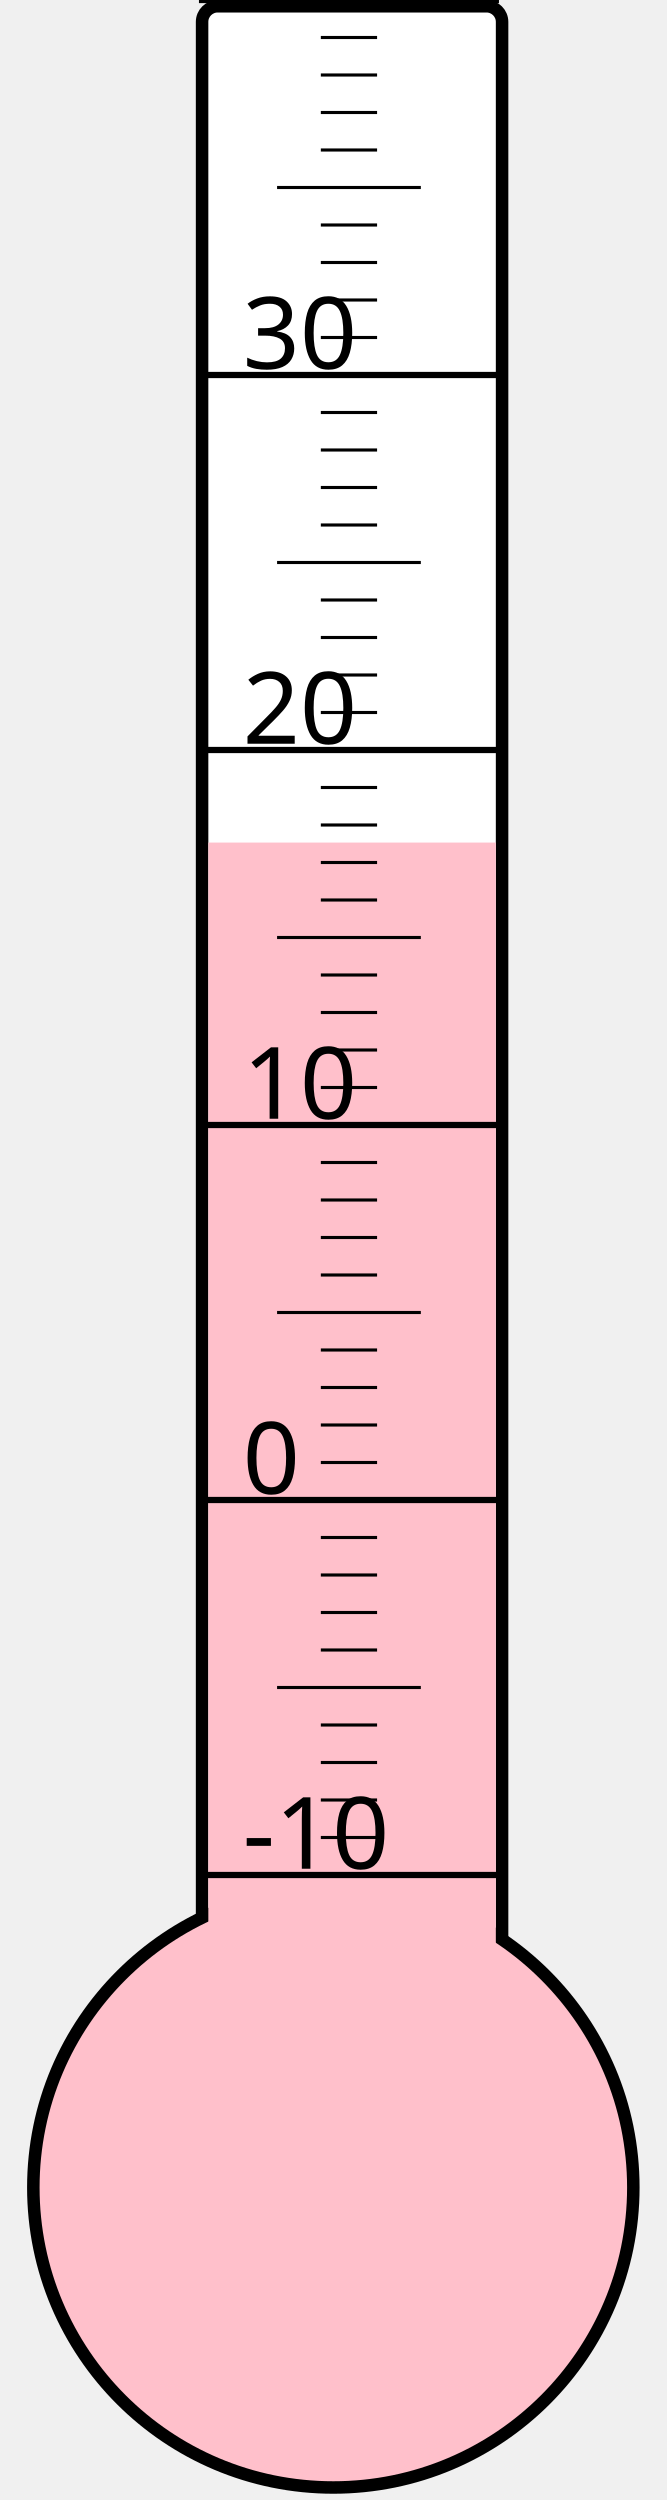
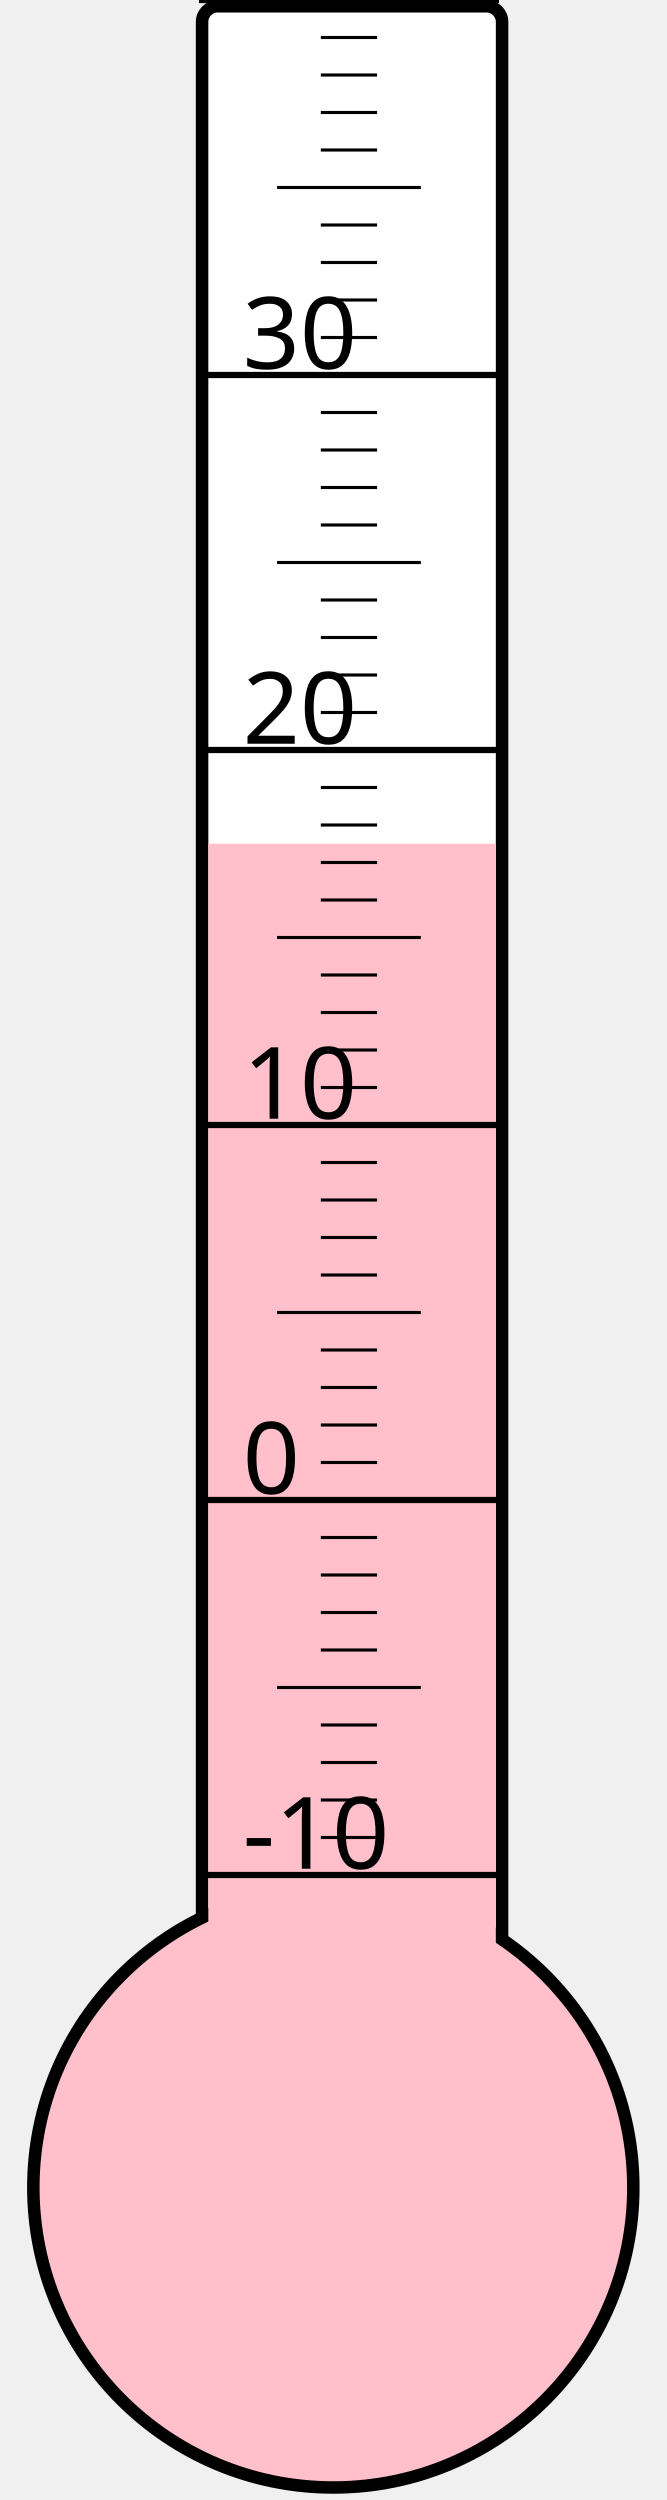
<svg xmlns="http://www.w3.org/2000/svg" width="40px" height="150px" viewBox="0 0 200 800">
  <rect width="200" height="800" x="0" y="0" style="fill: #ffffeb; fill-opacity: 0;" />
  <rect width="96" height="680" x="58" y="2" rx="5" ry="5" style="fill: white; fill-opacity: 1; stroke: black; stroke-width: 4;" />
  <circle cx="100" cy="700" r="96" style="fill: pink; stroke: black; stroke-width: 4;" />
-   <rect width="92" height="430.375" x="60" y="269.625" style="fill: pink; fill-opacity: 1; stroke-width: 0;" />
+   <rect width="92" height="430.0" x="60" y="270.0" style="fill: pink; fill-opacity: 1; stroke-width: 0;" />
  <text x="71" y="598" style="font-family: sans-serif; font-size: 24pt;">-10</text>
  <text x="71" y="478" style="font-family: sans-serif; font-size: 24pt;">0</text>
  <text x="71" y="358" style="font-family: sans-serif; font-size: 24pt;">10</text>
  <text x="71" y="238" style="font-family: sans-serif; font-size: 24pt;">20</text>
  <text x="71" y="118" style="font-family: sans-serif; font-size: 24pt;">30</text>
  <g style="stroke: black;">
    <line x1="57" y1="600" x2="153" y2="600" style="stroke-width: 2;" />
    <line x1="96" y1="588" x2="114" y2="588" style="stroke-width: 1;" />
    <line x1="96" y1="576" x2="114" y2="576" style="stroke-width: 1;" />
    <line x1="96" y1="564" x2="114" y2="564" style="stroke-width: 1;" />
    <line x1="96" y1="552" x2="114" y2="552" style="stroke-width: 1;" />
    <line x1="82" y1="540" x2="128" y2="540" style="stroke-width: 1;" />
    <line x1="96" y1="528" x2="114" y2="528" style="stroke-width: 1;" />
    <line x1="96" y1="516" x2="114" y2="516" style="stroke-width: 1;" />
    <line x1="96" y1="504" x2="114" y2="504" style="stroke-width: 1;" />
    <line x1="96" y1="492" x2="114" y2="492" style="stroke-width: 1;" />
    <line x1="57" y1="480" x2="153" y2="480" style="stroke-width: 2;" />
    <line x1="96" y1="468" x2="114" y2="468" style="stroke-width: 1;" />
    <line x1="96" y1="456" x2="114" y2="456" style="stroke-width: 1;" />
    <line x1="96" y1="444" x2="114" y2="444" style="stroke-width: 1;" />
    <line x1="96" y1="432" x2="114" y2="432" style="stroke-width: 1;" />
    <line x1="82" y1="420" x2="128" y2="420" style="stroke-width: 1;" />
    <line x1="96" y1="408" x2="114" y2="408" style="stroke-width: 1;" />
    <line x1="96" y1="396" x2="114" y2="396" style="stroke-width: 1;" />
    <line x1="96" y1="384" x2="114" y2="384" style="stroke-width: 1;" />
    <line x1="96" y1="372" x2="114" y2="372" style="stroke-width: 1;" />
    <line x1="57" y1="360" x2="153" y2="360" style="stroke-width: 2;" />
    <line x1="96" y1="348" x2="114" y2="348" style="stroke-width: 1;" />
    <line x1="96" y1="336" x2="114" y2="336" style="stroke-width: 1;" />
    <line x1="96" y1="324" x2="114" y2="324" style="stroke-width: 1;" />
    <line x1="96" y1="312" x2="114" y2="312" style="stroke-width: 1;" />
    <line x1="82" y1="300" x2="128" y2="300" style="stroke-width: 1;" />
    <line x1="96" y1="288" x2="114" y2="288" style="stroke-width: 1;" />
    <line x1="96" y1="276" x2="114" y2="276" style="stroke-width: 1;" />
    <line x1="96" y1="264" x2="114" y2="264" style="stroke-width: 1;" />
    <line x1="96" y1="252" x2="114" y2="252" style="stroke-width: 1;" />
    <line x1="57" y1="240" x2="153" y2="240" style="stroke-width: 2;" />
    <line x1="96" y1="228" x2="114" y2="228" style="stroke-width: 1;" />
    <line x1="96" y1="216" x2="114" y2="216" style="stroke-width: 1;" />
    <line x1="96" y1="204" x2="114" y2="204" style="stroke-width: 1;" />
    <line x1="96" y1="192" x2="114" y2="192" style="stroke-width: 1;" />
    <line x1="82" y1="180" x2="128" y2="180" style="stroke-width: 1;" />
    <line x1="96" y1="168" x2="114" y2="168" style="stroke-width: 1;" />
    <line x1="96" y1="156" x2="114" y2="156" style="stroke-width: 1;" />
    <line x1="96" y1="144" x2="114" y2="144" style="stroke-width: 1;" />
    <line x1="96" y1="132" x2="114" y2="132" style="stroke-width: 1;" />
    <line x1="57" y1="120" x2="153" y2="120" style="stroke-width: 2;" />
    <line x1="96" y1="108" x2="114" y2="108" style="stroke-width: 1;" />
    <line x1="96" y1="96" x2="114" y2="96" style="stroke-width: 1;" />
    <line x1="96" y1="84" x2="114" y2="84" style="stroke-width: 1;" />
    <line x1="96" y1="72" x2="114" y2="72" style="stroke-width: 1;" />
    <line x1="82" y1="60" x2="128" y2="60" style="stroke-width: 1;" />
    <line x1="96" y1="48" x2="114" y2="48" style="stroke-width: 1;" />
    <line x1="96" y1="36" x2="114" y2="36" style="stroke-width: 1;" />
    <line x1="96" y1="24" x2="114" y2="24" style="stroke-width: 1;" />
    <line x1="96" y1="12" x2="114" y2="12" style="stroke-width: 1;" />
    <line x1="57" y1="0" x2="153" y2="0" style="stroke-width: 2;" />
  </g>
</svg>
